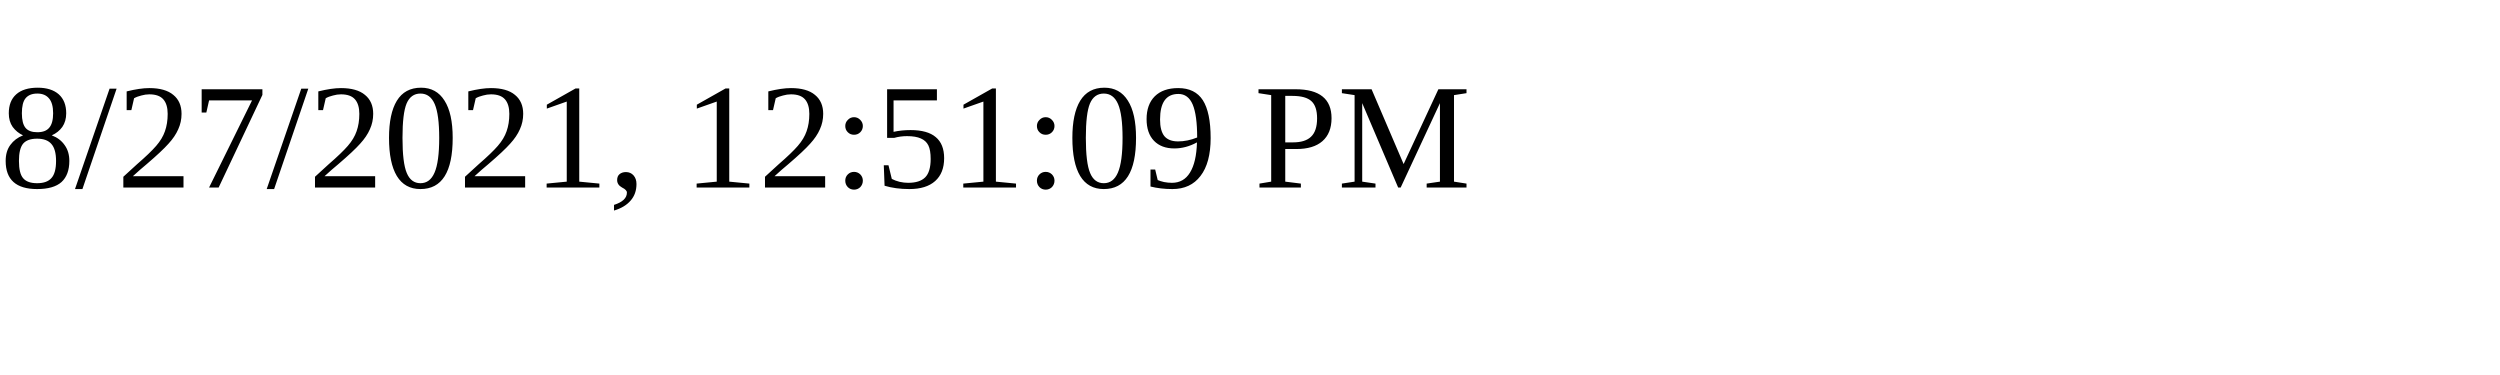
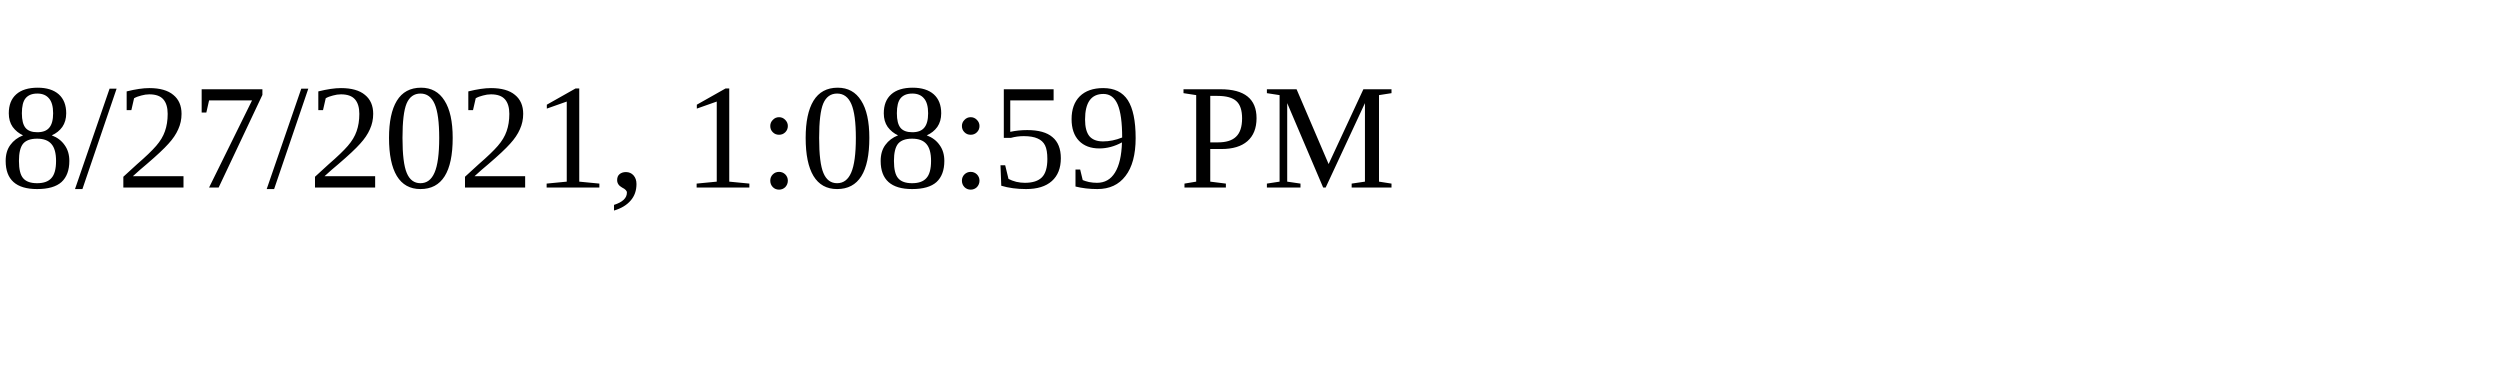
<svg xmlns="http://www.w3.org/2000/svg" height="30" width="200">
-   <text x="0" y="15">8/27/2021, 12:51:09 PM</text>
+   <text x="0" y="15">8/27/2021, 1:08:59 PM</text>
</svg>
